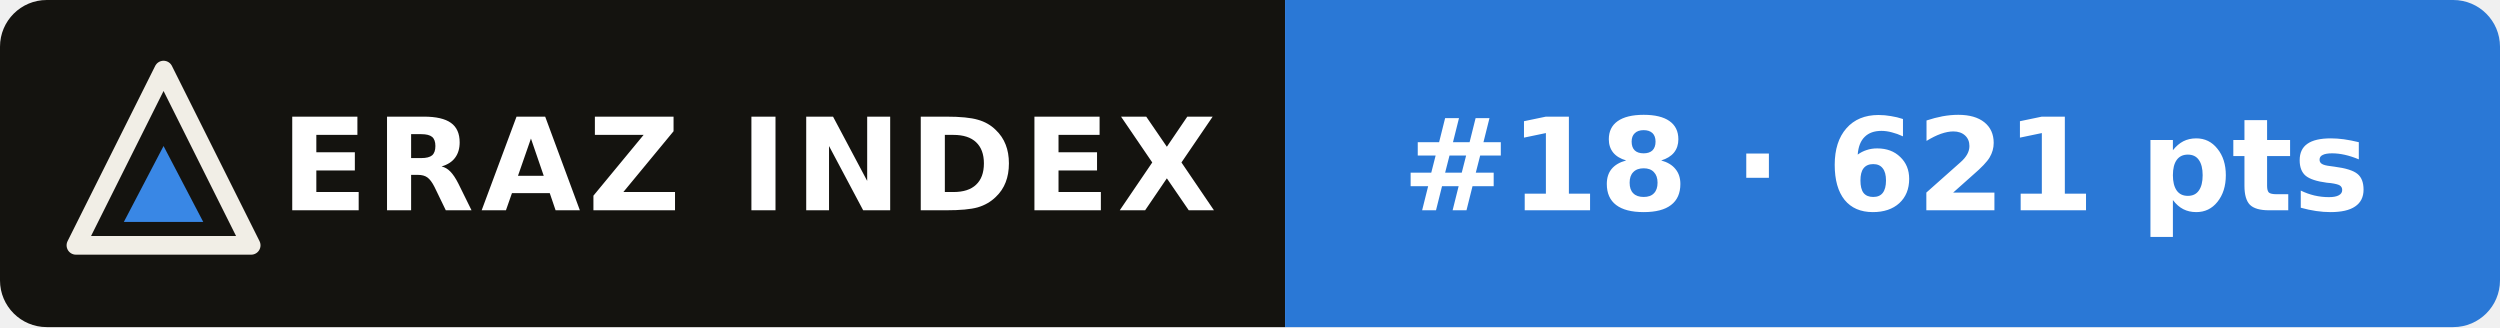
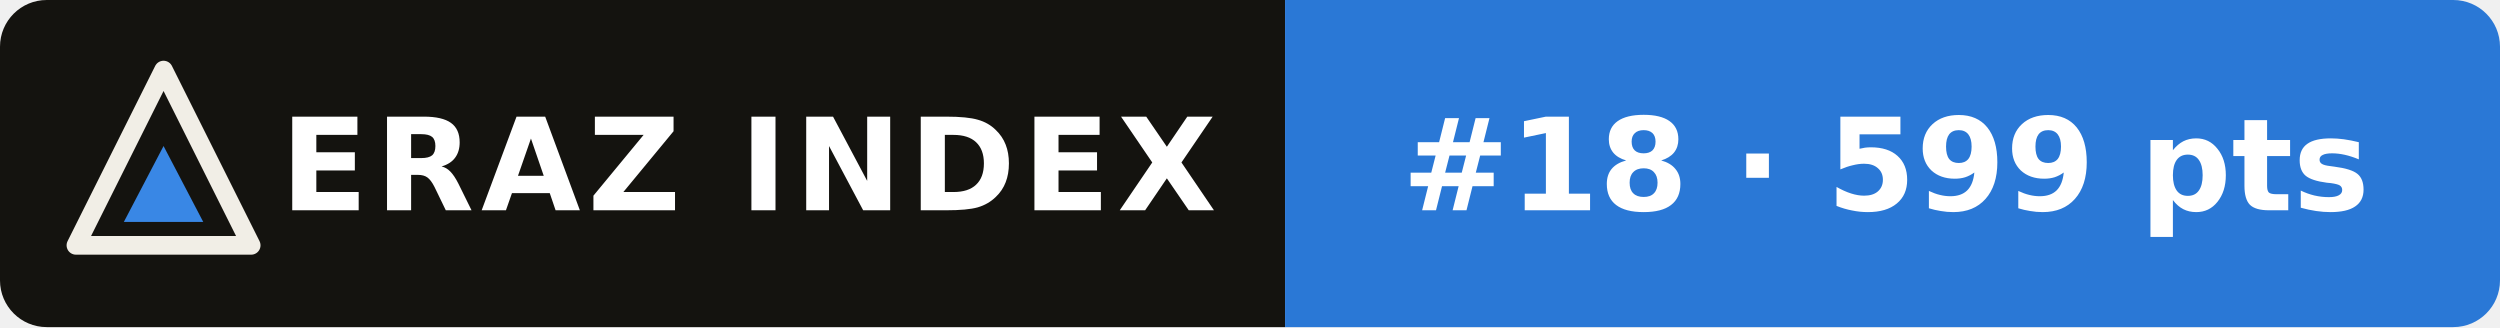
- <svg xmlns="http://www.w3.org/2000/svg" width="214" height="28" viewBox="0 0 214 28" role="img" aria-label="ERAZ Index: GLM-5.3 #18 · 621 pts">
+ <svg xmlns="http://www.w3.org/2000/svg" width="214" height="28" viewBox="0 0 214 28" role="img" aria-label="ERAZ Index: GLM-5.3 #18 · 599 pts">
  <clipPath id="c">
    <rect width="214" height="28" rx="4" />
  </clipPath>
  <g clip-path="url(#c)">
    <rect width="110" height="28" fill="#14130f" />
    <rect x="110" width="104" height="28" fill="#2a78d6" />
  </g>
  <path d="M14 6 21.5 21H6.5Z" fill="none" stroke="#f1eee6" stroke-width="1.6" stroke-linejoin="round" />
  <path d="M14 12.5 17.4 19H10.6Z" fill="#3987e5" />
  <g font-family="Verdana,DejaVu Sans,Geneva,sans-serif" font-size="11" font-weight="bold" fill="#fff">
    <text x="24" y="18" letter-spacing=".6">ERAZ INDEX</text>
-     <text x="120" y="18">#18 · 621 pts</text>
+     <text x="120" y="18">#18 · 599 pts</text>
  </g>
</svg>
